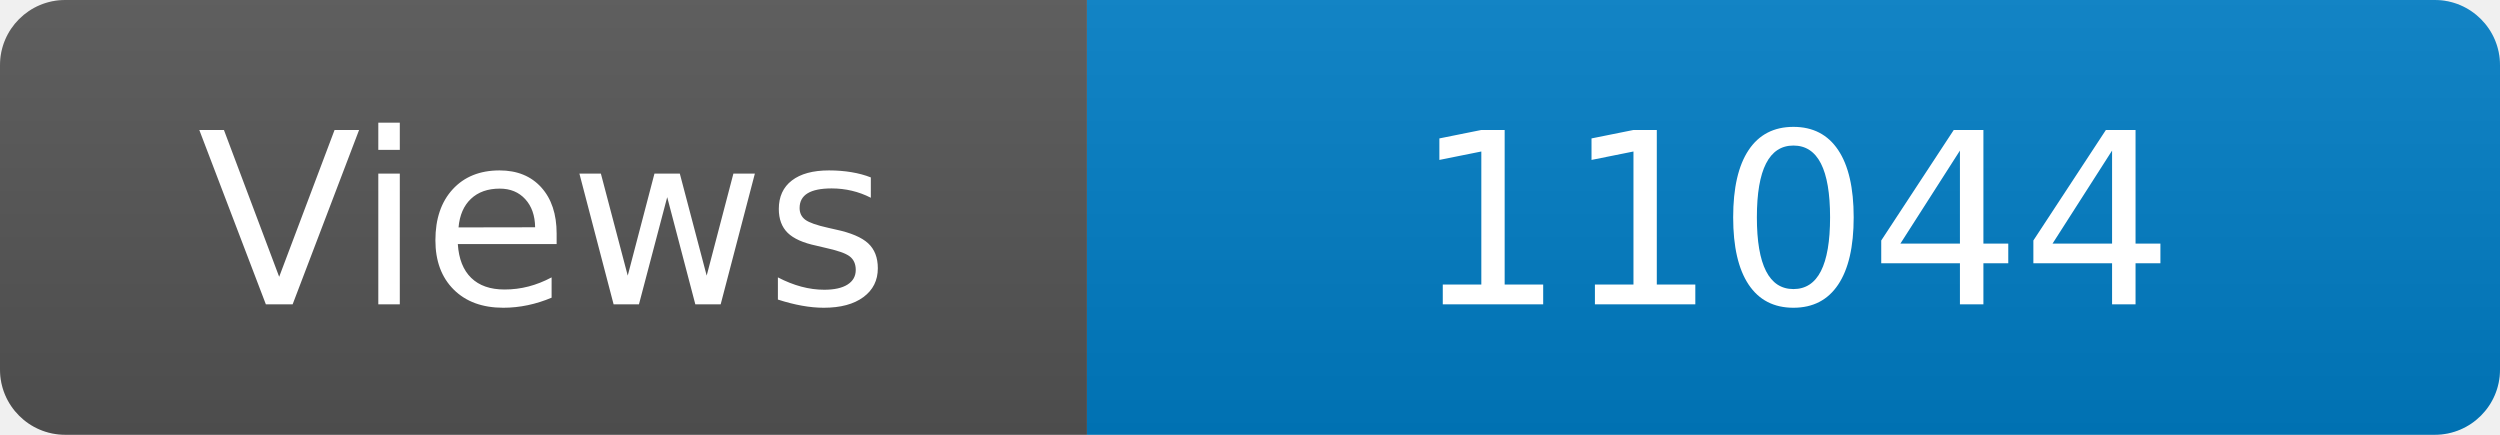
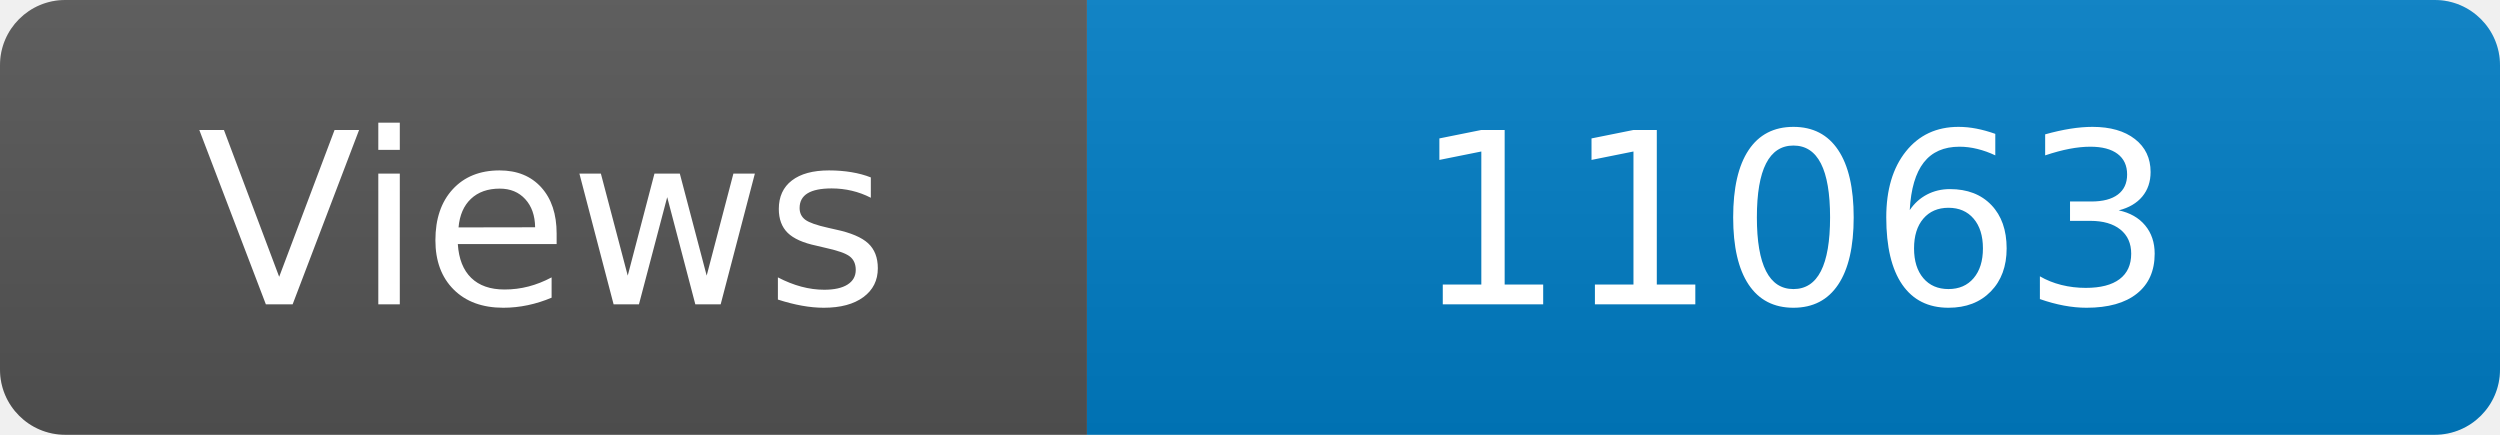
<svg xmlns="http://www.w3.org/2000/svg" width="115" height="20" role="img" aria-label="Maintained?: yes">
  <linearGradient id="s" x2="0" y2="100%">
    <stop offset="0" stop-color="#bbb" stop-opacity=".1" />
    <stop offset="1" stop-opacity=".1" />
  </linearGradient>
  <clipPath id="r">
    <rect width="115" height="20" rx="3" fill="#fff" />
  </clipPath>
  <g clip-path="url(#r)">
    <rect width="50" height="20" fill="#555" />
    <rect x="50" width="160" height="20" fill="#007ec6" />
    <rect width="115" height="20" fill="url(#s)" />
  </g>
  <g fill="#fff" text-anchor="middle" font-family="Verdana,Geneva,DejaVu Sans,sans-serif" font-size="110">
    <text x="250" y="140" transform="scale(.1)" fill="#fff">Views</text>
-     <text x="825" y="140" transform="scale(.1)" fill="#fff">11044</text>
+     <text x="825" y="140" transform="scale(.1)" fill="#fff">11063</text>
  </g>
</svg>
